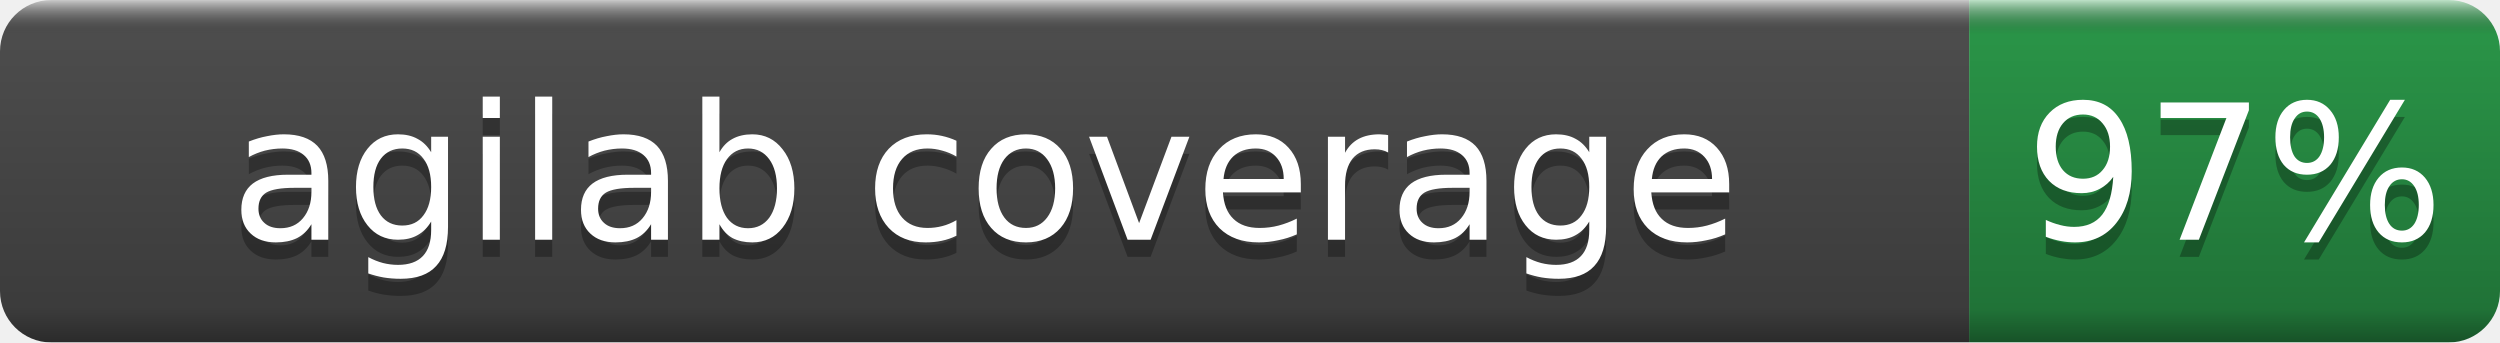
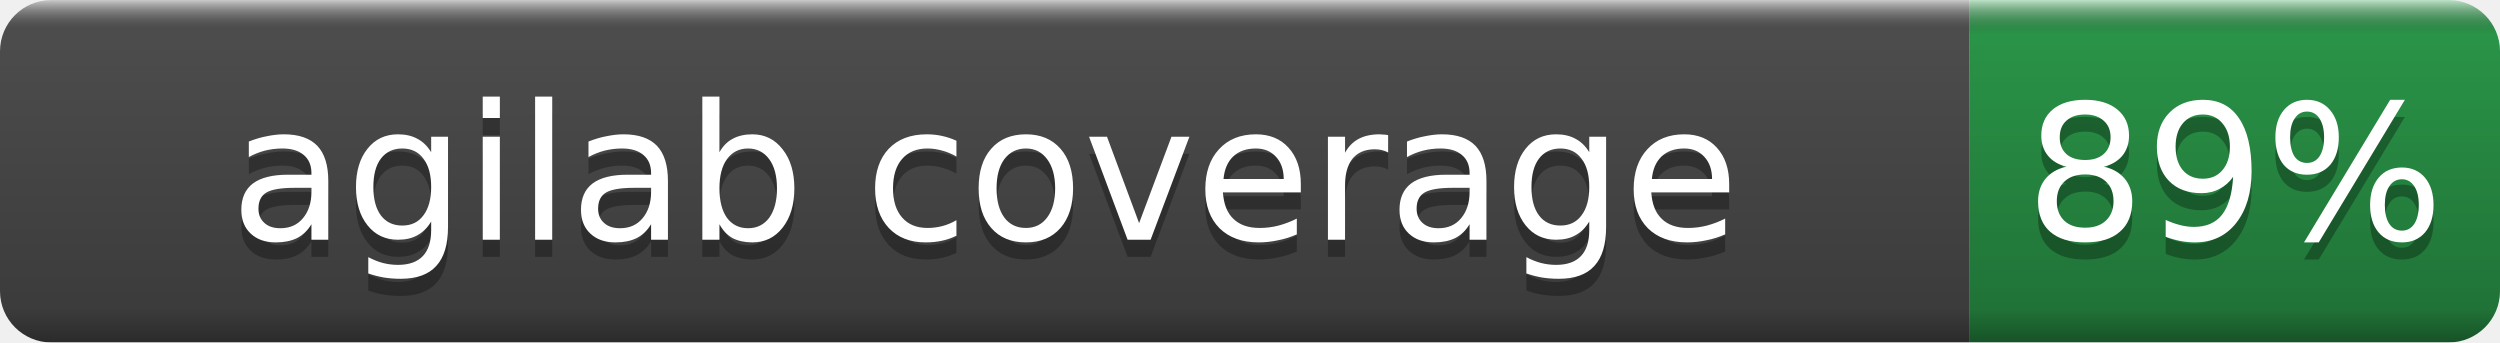
- <svg xmlns="http://www.w3.org/2000/svg" width="146" height="20" role="img" aria-label="agilab coverage: 97%">
+ <svg xmlns="http://www.w3.org/2000/svg" width="146" height="20" role="img" aria-label="agilab coverage: 89%">
  <linearGradient id="b" x2="0" y2="100%">
    <stop offset="0" stop-color="#fff" stop-opacity=".7" />
    <stop offset=".1" stop-opacity=".1" />
    <stop offset=".9" stop-opacity=".3" />
    <stop offset="1" stop-opacity=".5" />
  </linearGradient>
  <mask id="a">
    <rect width="146" height="20" rx="3" fill="#fff" />
  </mask>
  <g mask="url(#a)">
    <rect width="115" height="20" fill="#555" />
    <rect x="115" width="31" height="20" fill="#2ea44f" />
    <rect width="146" height="20" fill="url(#b)" />
  </g>
  <g fill="#fff" text-anchor="middle" font-family="DejaVu Sans,Verdana,Geneva,sans-serif" font-size="11">
    <text x="57.5" y="15" fill="#010101" fill-opacity=".3">agilab coverage</text>
    <text x="57.5" y="14">agilab coverage</text>
-     <text x="130.5" y="15" fill="#010101" fill-opacity=".3">97%</text>
-     <text x="130.5" y="14">97%</text>
+     <text x="130.5" y="15" fill="#010101" fill-opacity=".3">89%</text>
+     <text x="130.5" y="14">89%</text>
  </g>
</svg>
